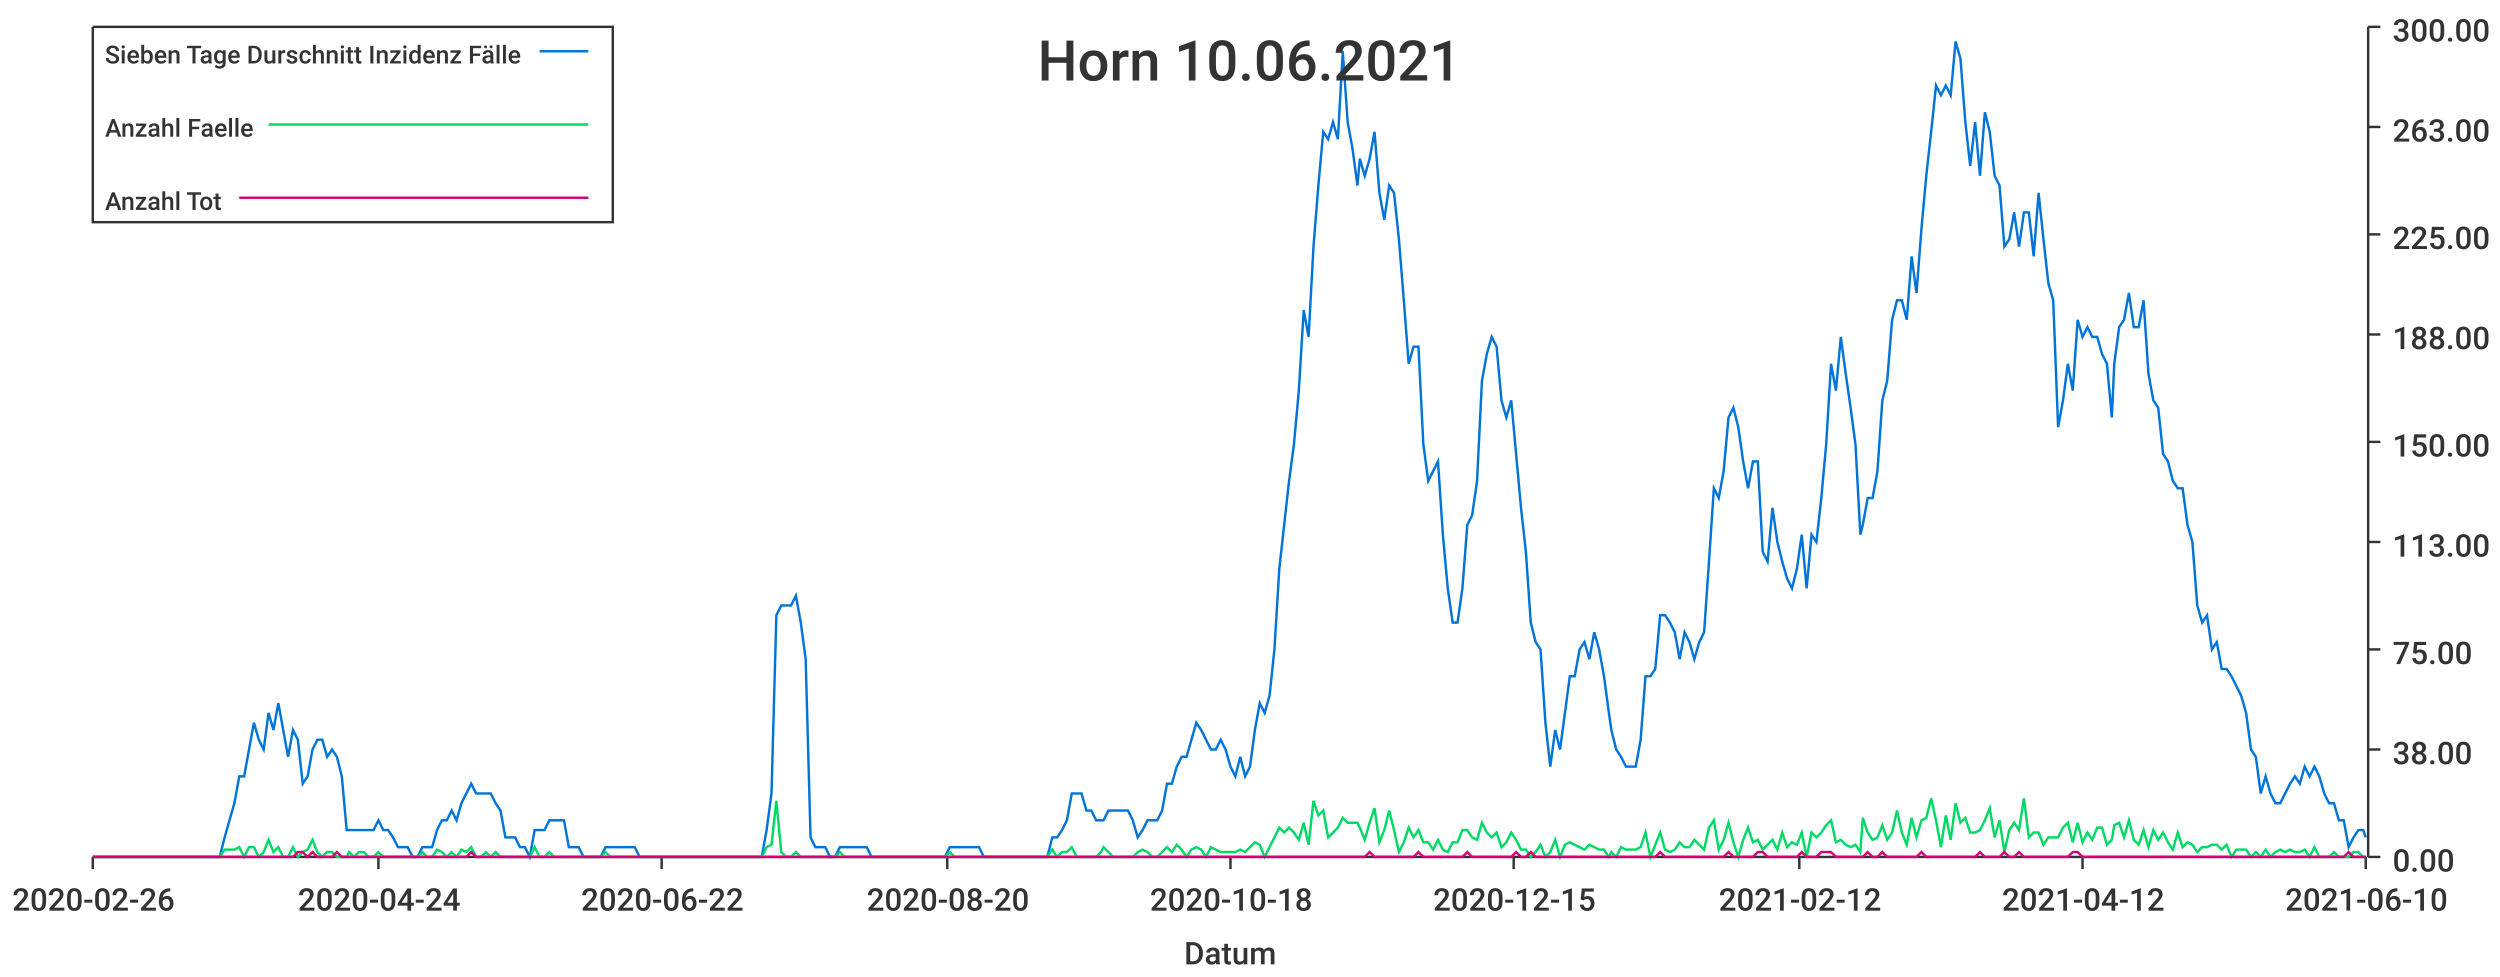
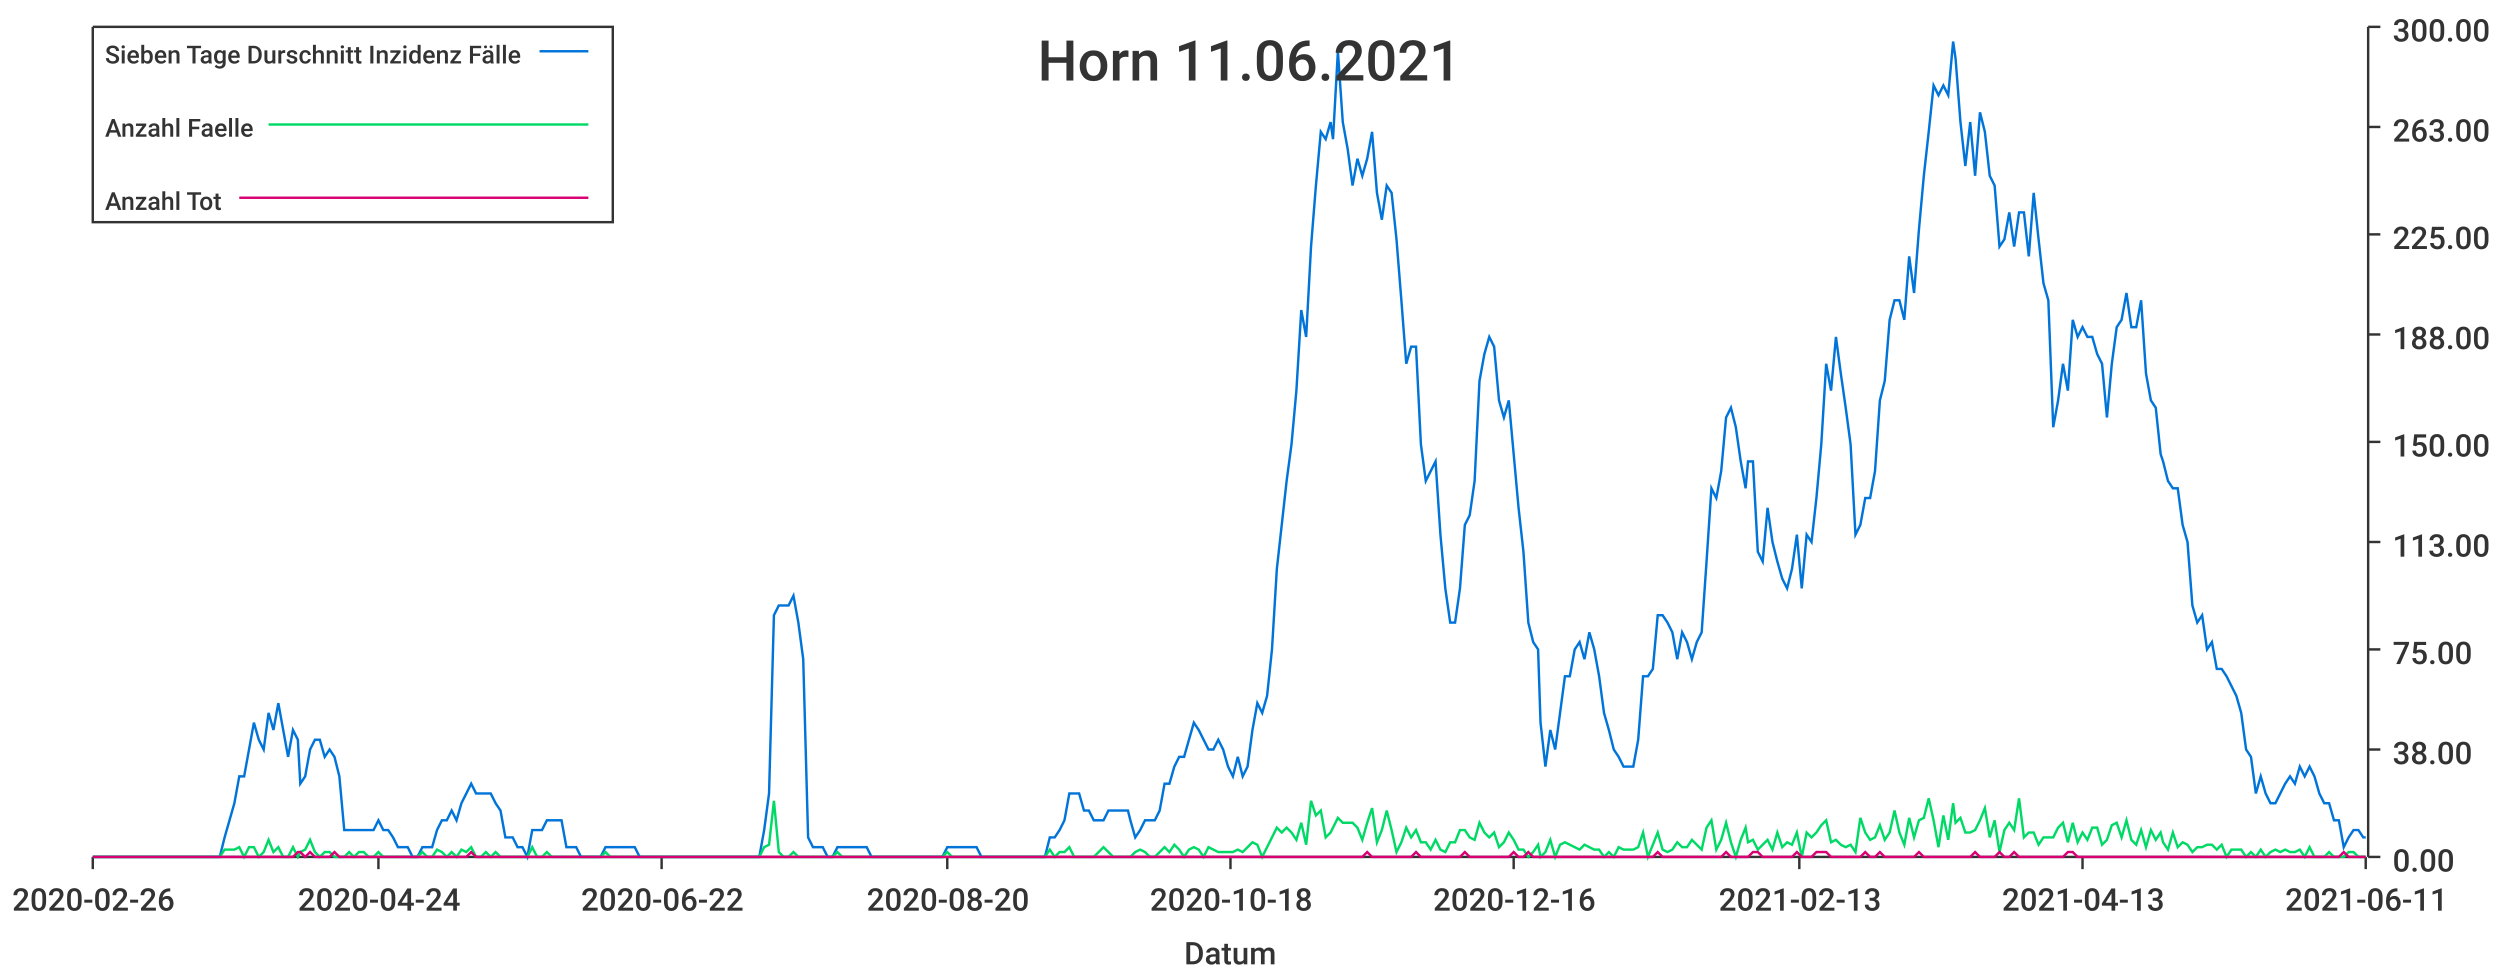
<svg xmlns="http://www.w3.org/2000/svg" width="1024" height="400">\n<path d="M 0 0 L 1024 0 L 1024 400 L 0 400 L 0 0" style="stroke-width:0;stroke:rgba(255,255,255,1.0);fill:rgba(255,255,255,1.0)" />
  <path d="M 38 11 L 969 11 L 969 351 L 38 351 L 38 11" style="stroke-width:0;stroke:rgba(255,255,255,1.0);fill:rgba(255,255,255,1.0)" />
  <path d="M 38 351 L 969 351" style="stroke-width:1;stroke:rgba(51,51,51,1.0);fill:none" />
  <path d="M 38 351 L 38 356" style="stroke-width:1;stroke:rgba(51,51,51,1.0);fill:none" />
  <text x="5" y="373" style="stroke-width:0;stroke:none;fill:rgba(51,51,51,1.0);font-size:12.8px;font-family:'Roboto Medium',sans-serif">2020-02-26</text>
  <path d="M 155 351 L 155 356" style="stroke-width:1;stroke:rgba(51,51,51,1.0);fill:none" />
  <text x="122" y="373" style="stroke-width:0;stroke:none;fill:rgba(51,51,51,1.0);font-size:12.8px;font-family:'Roboto Medium',sans-serif">2020-04-24</text>
  <path d="M 271 351 L 271 356" style="stroke-width:1;stroke:rgba(51,51,51,1.0);fill:none" />
  <text x="238" y="373" style="stroke-width:0;stroke:none;fill:rgba(51,51,51,1.0);font-size:12.8px;font-family:'Roboto Medium',sans-serif">2020-06-22</text>
  <path d="M 388 351 L 388 356" style="stroke-width:1;stroke:rgba(51,51,51,1.0);fill:none" />
  <text x="355" y="373" style="stroke-width:0;stroke:none;fill:rgba(51,51,51,1.0);font-size:12.8px;font-family:'Roboto Medium',sans-serif">2020-08-20</text>
  <path d="M 504 351 L 504 356" style="stroke-width:1;stroke:rgba(51,51,51,1.0);fill:none" />
  <text x="471" y="373" style="stroke-width:0;stroke:none;fill:rgba(51,51,51,1.0);font-size:12.8px;font-family:'Roboto Medium',sans-serif">2020-10-18</text>
  <path d="M 620 351 L 620 356" style="stroke-width:1;stroke:rgba(51,51,51,1.0);fill:none" />
-   <text x="587" y="373" style="stroke-width:0;stroke:none;fill:rgba(51,51,51,1.0);font-size:12.8px;font-family:'Roboto Medium',sans-serif">2020-12-15</text>
+   <text x="587" y="373" style="stroke-width:0;stroke:none;fill:rgba(51,51,51,1.0);font-size:12.8px;font-family:'Roboto Medium',sans-serif">2020-12-16</text>
  <path d="M 737 351 L 737 356" style="stroke-width:1;stroke:rgba(51,51,51,1.0);fill:none" />
-   <text x="704" y="373" style="stroke-width:0;stroke:none;fill:rgba(51,51,51,1.0);font-size:12.8px;font-family:'Roboto Medium',sans-serif">2021-02-12</text>
+   <text x="704" y="373" style="stroke-width:0;stroke:none;fill:rgba(51,51,51,1.0);font-size:12.8px;font-family:'Roboto Medium',sans-serif">2021-02-13</text>
  <path d="M 853 351 L 853 356" style="stroke-width:1;stroke:rgba(51,51,51,1.0);fill:none" />
-   <text x="820" y="373" style="stroke-width:0;stroke:none;fill:rgba(51,51,51,1.0);font-size:12.8px;font-family:'Roboto Medium',sans-serif">2021-04-12</text>
+   <text x="820" y="373" style="stroke-width:0;stroke:none;fill:rgba(51,51,51,1.0);font-size:12.8px;font-family:'Roboto Medium',sans-serif">2021-04-13</text>
  <path d="M 969 351 L 969 356" style="stroke-width:1;stroke:rgba(51,51,51,1.0);fill:none" />
-   <text x="936" y="373" style="stroke-width:0;stroke:none;fill:rgba(51,51,51,1.0);font-size:12.8px;font-family:'Roboto Medium',sans-serif">2021-06-10</text>
+   <text x="936" y="373" style="stroke-width:0;stroke:none;fill:rgba(51,51,51,1.0);font-size:12.8px;font-family:'Roboto Medium',sans-serif">2021-06-11</text>
  <text x="485" y="395" style="stroke-width:0;stroke:none;fill:rgba(51,51,51,1.0);font-size:12.8px;font-family:'Roboto Medium',sans-serif">Datum</text>
  <path d="M 970 351 L 970 11" style="stroke-width:1;stroke:rgba(51,51,51,1.0);fill:none" />
  <path d="M 970 351 L 975 351" style="stroke-width:1;stroke:rgba(51,51,51,1.0);fill:none" />
  <text x="980" y="357" style="stroke-width:0;stroke:none;fill:rgba(51,51,51,1.0);font-size:12.8px;font-family:'Roboto Medium',sans-serif">0.00</text>
  <path d="M 970 307 L 975 307" style="stroke-width:1;stroke:rgba(51,51,51,1.0);fill:none" />
  <text x="980" y="313" style="stroke-width:0;stroke:none;fill:rgba(51,51,51,1.0);font-size:12.8px;font-family:'Roboto Medium',sans-serif">38.00</text>
  <path d="M 970 266 L 975 266" style="stroke-width:1;stroke:rgba(51,51,51,1.0);fill:none" />
  <text x="980" y="272" style="stroke-width:0;stroke:none;fill:rgba(51,51,51,1.0);font-size:12.8px;font-family:'Roboto Medium',sans-serif">75.00</text>
  <path d="M 970 222 L 975 222" style="stroke-width:1;stroke:rgba(51,51,51,1.0);fill:none" />
  <text x="980" y="228" style="stroke-width:0;stroke:none;fill:rgba(51,51,51,1.0);font-size:12.8px;font-family:'Roboto Medium',sans-serif">113.00</text>
  <path d="M 970 181 L 975 181" style="stroke-width:1;stroke:rgba(51,51,51,1.0);fill:none" />
  <text x="980" y="187" style="stroke-width:0;stroke:none;fill:rgba(51,51,51,1.0);font-size:12.8px;font-family:'Roboto Medium',sans-serif">150.00</text>
  <path d="M 970 137 L 975 137" style="stroke-width:1;stroke:rgba(51,51,51,1.0);fill:none" />
  <text x="980" y="143" style="stroke-width:0;stroke:none;fill:rgba(51,51,51,1.0);font-size:12.8px;font-family:'Roboto Medium',sans-serif">188.00</text>
  <path d="M 970 96 L 975 96" style="stroke-width:1;stroke:rgba(51,51,51,1.0);fill:none" />
  <text x="980" y="102" style="stroke-width:0;stroke:none;fill:rgba(51,51,51,1.0);font-size:12.8px;font-family:'Roboto Medium',sans-serif">225.00</text>
  <path d="M 970 52 L 975 52" style="stroke-width:1;stroke:rgba(51,51,51,1.0);fill:none" />
  <text x="980" y="58" style="stroke-width:0;stroke:none;fill:rgba(51,51,51,1.0);font-size:12.8px;font-family:'Roboto Medium',sans-serif">263.00</text>
  <path d="M 970 11 L 975 11" style="stroke-width:1;stroke:rgba(51,51,51,1.0);fill:none" />
  <text x="980" y="17" style="stroke-width:0;stroke:none;fill:rgba(51,51,51,1.0);font-size:12.8px;font-family:'Roboto Medium',sans-serif">300.00</text>
-   <path d="M 38 351 L 40 351 L 42 351 L 44 351 L 46 351 L 48 351 L 50 351 L 52 351 L 54 351 L 56 351 L 58 351 L 60 351 L 62 351 L 64 351 L 66 351 L 68 351 L 70 351 L 72 351 L 74 351 L 76 351 L 78 351 L 80 351 L 82 351 L 84 351 L 86 351 L 88 351 L 90 351 L 92 343 L 94 336 L 96 329 L 98 318 L 100 318 L 102 307 L 104 296 L 106 303 L 108 307 L 110 292 L 112 299 L 114 288 L 116 299 L 118 310 L 120 299 L 122 303 L 124 321 L 126 318 L 128 307 L 130 303 L 132 303 L 134 310 L 136 307 L 138 310 L 140 318 L 142 340 L 143 340 L 145 340 L 147 340 L 149 340 L 151 340 L 153 340 L 155 336 L 157 340 L 159 340 L 161 343 L 163 347 L 165 347 L 167 347 L 169 351 L 171 351 L 173 347 L 175 347 L 177 347 L 179 340 L 181 336 L 183 336 L 185 332 L 187 336 L 189 329 L 191 325 L 193 321 L 195 325 L 197 325 L 199 325 L 201 325 L 203 329 L 205 332 L 207 343 L 209 343 L 211 343 L 213 347 L 215 347 L 217 351 L 219 340 L 221 340 L 223 340 L 225 336 L 227 336 L 229 336 L 231 336 L 233 347 L 235 347 L 237 347 L 239 351 L 241 351 L 243 351 L 245 351 L 246 351 L 248 347 L 250 347 L 252 347 L 254 347 L 256 347 L 258 347 L 260 347 L 262 351 L 264 351 L 266 351 L 268 351 L 270 351 L 272 351 L 274 351 L 276 351 L 278 351 L 280 351 L 282 351 L 284 351 L 286 351 L 288 351 L 290 351 L 292 351 L 294 351 L 296 351 L 298 351 L 300 351 L 302 351 L 304 351 L 306 351 L 308 351 L 310 351 L 312 351 L 314 340 L 316 325 L 318 252 L 320 248 L 322 248 L 324 248 L 326 244 L 328 255 L 330 270 L 332 343 L 334 347 L 336 347 L 338 347 L 340 351 L 342 351 L 344 347 L 346 347 L 348 347 L 349 347 L 351 347 L 353 347 L 355 347 L 357 351 L 359 351 L 361 351 L 363 351 L 365 351 L 367 351 L 369 351 L 371 351 L 373 351 L 375 351 L 377 351 L 379 351 L 381 351 L 383 351 L 385 351 L 387 351 L 389 347 L 391 347 L 393 347 L 395 347 L 397 347 L 399 347 L 401 347 L 403 351 L 405 351 L 407 351 L 409 351 L 411 351 L 413 351 L 415 351 L 417 351 L 419 351 L 421 351 L 423 351 L 425 351 L 427 351 L 429 351 L 431 343 L 433 343 L 435 340 L 437 336 L 439 325 L 441 325 L 443 325 L 445 332 L 447 332 L 449 336 L 451 336 L 452 336 L 454 332 L 456 332 L 458 332 L 460 332 L 462 332 L 464 336 L 466 343 L 468 340 L 470 336 L 472 336 L 474 336 L 476 332 L 478 321 L 480 321 L 482 314 L 484 310 L 486 310 L 488 303 L 490 296 L 492 299 L 494 303 L 496 307 L 498 307 L 500 303 L 502 307 L 504 314 L 506 318 L 508 310 L 510 318 L 512 314 L 514 299 L 516 288 L 518 292 L 520 285 L 522 266 L 524 233 L 526 215 L 528 197 L 530 182 L 532 160 L 534 127 L 536 138 L 538 101 L 540 76 L 542 54 L 544 57 L 546 50 L 548 57 L 550 21 L 552 50 L 554 61 L 556 76 L 557 65 L 559 72 L 561 65 L 563 54 L 565 79 L 567 90 L 569 76 L 571 79 L 573 98 L 575 123 L 577 149 L 579 142 L 581 142 L 583 182 L 585 197 L 587 193 L 589 189 L 591 219 L 593 241 L 595 255 L 597 255 L 599 241 L 601 215 L 603 211 L 605 197 L 607 156 L 609 145 L 611 138 L 613 142 L 615 164 L 617 171 L 619 164 L 621 186 L 623 208 L 625 226 L 627 255 L 629 263 L 631 266 L 633 296 L 635 314 L 637 299 L 639 307 L 641 292 L 643 277 L 645 277 L 647 266 L 649 263 L 651 270 L 653 259 L 655 266 L 657 277 L 659 292 L 660 299 L 662 307 L 664 310 L 666 314 L 668 314 L 670 314 L 672 303 L 674 277 L 676 277 L 678 274 L 680 252 L 682 252 L 684 255 L 686 259 L 688 270 L 690 259 L 692 263 L 694 270 L 696 263 L 698 259 L 700 230 L 702 200 L 704 204 L 706 193 L 708 171 L 710 167 L 712 175 L 714 189 L 716 200 L 718 189 L 720 189 L 722 226 L 724 230 L 726 208 L 728 222 L 730 230 L 732 237 L 734 241 L 736 233 L 738 219 L 740 241 L 742 219 L 744 222 L 746 204 L 748 182 L 750 149 L 752 160 L 754 138 L 756 153 L 758 167 L 760 182 L 762 219 L 763 215 L 765 204 L 767 204 L 769 193 L 771 164 L 773 156 L 775 131 L 777 123 L 779 123 L 781 131 L 783 105 L 785 120 L 787 94 L 789 72 L 791 54 L 793 35 L 795 39 L 797 35 L 799 39 L 801 17 L 803 24 L 805 50 L 807 68 L 809 50 L 811 72 L 813 46 L 815 54 L 817 72 L 819 76 L 821 101 L 823 98 L 825 87 L 827 101 L 829 87 L 831 87 L 833 105 L 835 79 L 837 98 L 839 116 L 841 123 L 843 175 L 845 164 L 847 149 L 849 160 L 851 131 L 853 138 L 855 134 L 857 138 L 859 138 L 861 145 L 863 149 L 865 171 L 866 149 L 868 134 L 870 131 L 872 120 L 874 134 L 876 134 L 878 123 L 880 153 L 882 164 L 884 167 L 886 186 L 888 189 L 890 197 L 892 200 L 894 200 L 896 215 L 898 222 L 900 248 L 902 255 L 904 252 L 906 266 L 908 263 L 910 274 L 912 274 L 914 277 L 916 281 L 918 285 L 920 292 L 922 307 L 924 310 L 926 325 L 928 318 L 930 325 L 932 329 L 934 329 L 936 325 L 938 321 L 940 318 L 942 321 L 944 314 L 946 318 L 948 314 L 950 318 L 952 325 L 954 329 L 956 329 L 958 336 L 960 336 L 962 347 L 964 343 L 966 340 L 968 340 L 969 343" style="stroke-width:1;stroke:rgba(0,116,217,1.0);fill:none" />
-   <path d="M 38 351 L 40 351 L 42 351 L 44 351 L 46 351 L 48 351 L 50 351 L 52 351 L 54 351 L 56 351 L 58 351 L 60 351 L 62 351 L 64 351 L 66 351 L 68 351 L 70 351 L 72 351 L 74 351 L 76 351 L 78 351 L 80 351 L 82 351 L 84 351 L 86 351 L 88 351 L 90 351 L 92 348 L 94 348 L 96 348 L 98 347 L 100 351 L 102 347 L 104 347 L 106 351 L 108 349 L 110 344 L 112 349 L 114 347 L 116 351 L 118 351 L 120 347 L 122 351 L 124 349 L 126 348 L 128 344 L 130 349 L 132 351 L 134 349 L 136 349 L 138 351 L 140 351 L 142 351 L 143 349 L 145 351 L 147 349 L 149 349 L 151 351 L 153 351 L 155 349 L 157 351 L 159 351 L 161 351 L 163 351 L 165 351 L 167 351 L 169 351 L 171 351 L 173 349 L 175 351 L 177 351 L 179 348 L 181 349 L 183 351 L 185 349 L 187 351 L 189 348 L 191 349 L 193 347 L 195 351 L 197 351 L 199 349 L 201 351 L 203 349 L 205 351 L 207 351 L 209 351 L 211 351 L 213 351 L 215 351 L 217 351 L 219 347 L 221 351 L 223 351 L 225 349 L 227 351 L 229 351 L 231 351 L 233 351 L 235 351 L 237 351 L 239 351 L 241 351 L 243 351 L 245 351 L 246 351 L 248 349 L 250 351 L 252 351 L 254 351 L 256 351 L 258 351 L 260 351 L 262 351 L 264 351 L 266 351 L 268 351 L 270 351 L 272 351 L 274 351 L 276 351 L 278 351 L 280 351 L 282 351 L 284 351 L 286 351 L 288 351 L 290 351 L 292 351 L 294 351 L 296 351 L 298 351 L 300 351 L 302 351 L 304 351 L 306 351 L 308 351 L 310 351 L 312 351 L 314 347 L 316 346 L 318 328 L 320 349 L 322 351 L 324 351 L 326 349 L 328 351 L 330 351 L 332 351 L 334 351 L 336 351 L 338 351 L 340 351 L 342 351 L 344 349 L 346 351 L 348 351 L 349 351 L 351 351 L 353 351 L 355 351 L 357 351 L 359 351 L 361 351 L 363 351 L 365 351 L 367 351 L 369 351 L 371 351 L 373 351 L 375 351 L 377 351 L 379 351 L 381 351 L 383 351 L 385 351 L 387 351 L 389 349 L 391 351 L 393 351 L 395 351 L 397 351 L 399 351 L 401 351 L 403 351 L 405 351 L 407 351 L 409 351 L 411 351 L 413 351 L 415 351 L 417 351 L 419 351 L 421 351 L 423 351 L 425 351 L 427 351 L 429 351 L 431 348 L 433 351 L 435 349 L 437 349 L 439 347 L 441 351 L 443 351 L 445 351 L 447 351 L 449 351 L 451 349 L 452 347 L 454 349 L 456 351 L 458 351 L 460 351 L 462 351 L 464 351 L 466 349 L 468 348 L 470 349 L 472 351 L 474 351 L 476 349 L 478 347 L 480 349 L 482 346 L 484 348 L 486 351 L 488 348 L 490 347 L 492 348 L 494 351 L 496 347 L 498 348 L 500 349 L 502 349 L 504 349 L 506 349 L 508 348 L 510 349 L 512 347 L 514 345 L 516 346 L 518 351 L 520 347 L 522 343 L 524 339 L 526 341 L 528 339 L 530 341 L 532 344 L 534 337 L 536 346 L 538 328 L 540 334 L 542 332 L 544 343 L 546 341 L 548 339 L 550 335 L 552 337 L 554 337 L 556 337 L 557 339 L 559 344 L 561 337 L 563 331 L 565 345 L 567 340 L 569 332 L 571 340 L 573 349 L 575 345 L 577 339 L 579 343 L 581 340 L 583 345 L 585 345 L 587 348 L 589 344 L 591 348 L 593 349 L 595 345 L 597 345 L 599 340 L 601 340 L 603 343 L 605 344 L 607 337 L 609 341 L 611 343 L 613 341 L 615 347 L 617 345 L 619 341 L 621 344 L 623 348 L 625 348 L 627 351 L 629 349 L 631 346 L 633 351 L 635 349 L 637 344 L 639 351 L 641 346 L 643 345 L 645 346 L 647 347 L 649 348 L 651 346 L 653 347 L 655 348 L 657 348 L 659 351 L 660 349 L 662 351 L 664 347 L 666 348 L 668 348 L 670 348 L 672 347 L 674 341 L 676 351 L 678 346 L 680 341 L 682 348 L 684 349 L 686 348 L 688 345 L 690 347 L 692 347 L 694 344 L 696 346 L 698 348 L 700 339 L 702 336 L 704 348 L 706 344 L 708 337 L 710 345 L 712 351 L 714 344 L 716 339 L 718 345 L 720 344 L 722 348 L 724 346 L 726 344 L 728 348 L 730 341 L 732 347 L 734 345 L 736 346 L 738 341 L 740 351 L 742 341 L 744 343 L 746 341 L 748 338 L 750 336 L 752 345 L 754 344 L 756 346 L 758 347 L 760 346 L 762 349 L 763 335 L 765 341 L 767 344 L 769 343 L 771 338 L 773 344 L 775 341 L 777 332 L 779 341 L 781 346 L 783 335 L 785 343 L 787 336 L 789 335 L 791 327 L 793 336 L 795 347 L 797 334 L 799 344 L 801 329 L 803 337 L 805 335 L 807 341 L 809 341 L 811 340 L 813 336 L 815 331 L 817 343 L 819 336 L 821 349 L 823 340 L 825 337 L 827 340 L 829 327 L 831 343 L 833 341 L 835 341 L 837 346 L 839 343 L 841 343 L 843 343 L 845 339 L 847 337 L 849 345 L 851 337 L 853 345 L 855 341 L 857 344 L 859 339 L 861 339 L 863 346 L 865 344 L 866 338 L 868 337 L 870 343 L 872 336 L 874 344 L 876 346 L 878 340 L 880 347 L 882 340 L 884 344 L 886 341 L 888 345 L 890 348 L 892 341 L 894 347 L 896 345 L 898 346 L 900 349 L 902 347 L 904 347 L 906 346 L 908 346 L 910 348 L 912 346 L 914 351 L 916 348 L 918 348 L 920 348 L 922 351 L 924 349 L 926 351 L 928 348 L 930 351 L 932 349 L 934 348 L 936 349 L 938 348 L 940 349 L 942 349 L 944 348 L 946 351 L 948 347 L 950 351 L 952 351 L 954 351 L 956 349 L 958 351 L 960 351 L 962 351 L 964 349 L 966 349 L 968 351 L 969 351" style="stroke-width:1;stroke:rgba(0,217,101,1.0);fill:none" />
-   <path d="M 38 351 L 40 351 L 42 351 L 44 351 L 46 351 L 48 351 L 50 351 L 52 351 L 54 351 L 56 351 L 58 351 L 60 351 L 62 351 L 64 351 L 66 351 L 68 351 L 70 351 L 72 351 L 74 351 L 76 351 L 78 351 L 80 351 L 82 351 L 84 351 L 86 351 L 88 351 L 90 351 L 92 351 L 94 351 L 96 351 L 98 351 L 100 351 L 102 351 L 104 351 L 106 351 L 108 351 L 110 351 L 112 351 L 114 351 L 116 351 L 118 351 L 120 351 L 122 349 L 124 349 L 126 351 L 128 349 L 130 351 L 132 351 L 134 351 L 136 351 L 138 349 L 140 351 L 142 351 L 143 351 L 145 351 L 147 351 L 149 351 L 151 351 L 153 351 L 155 351 L 157 351 L 159 351 L 161 351 L 163 351 L 165 351 L 167 351 L 169 351 L 171 351 L 173 351 L 175 351 L 177 351 L 179 351 L 181 351 L 183 351 L 185 351 L 187 351 L 189 351 L 191 351 L 193 349 L 195 351 L 197 351 L 199 351 L 201 351 L 203 351 L 205 351 L 207 351 L 209 351 L 211 351 L 213 351 L 215 351 L 217 351 L 219 351 L 221 351 L 223 351 L 225 351 L 227 351 L 229 351 L 231 351 L 233 351 L 235 351 L 237 351 L 239 351 L 241 351 L 243 351 L 245 351 L 246 351 L 248 351 L 250 351 L 252 351 L 254 351 L 256 351 L 258 351 L 260 351 L 262 351 L 264 351 L 266 351 L 268 351 L 270 351 L 272 351 L 274 351 L 276 351 L 278 351 L 280 351 L 282 351 L 284 351 L 286 351 L 288 351 L 290 351 L 292 351 L 294 351 L 296 351 L 298 351 L 300 351 L 302 351 L 304 351 L 306 351 L 308 351 L 310 351 L 312 351 L 314 351 L 316 351 L 318 351 L 320 351 L 322 351 L 324 351 L 326 351 L 328 351 L 330 351 L 332 351 L 334 351 L 336 351 L 338 351 L 340 351 L 342 351 L 344 351 L 346 351 L 348 351 L 349 351 L 351 351 L 353 351 L 355 351 L 357 351 L 359 351 L 361 351 L 363 351 L 365 351 L 367 351 L 369 351 L 371 351 L 373 351 L 375 351 L 377 351 L 379 351 L 381 351 L 383 351 L 385 351 L 387 351 L 389 351 L 391 351 L 393 351 L 395 351 L 397 351 L 399 351 L 401 351 L 403 351 L 405 351 L 407 351 L 409 351 L 411 351 L 413 351 L 415 351 L 417 351 L 419 351 L 421 351 L 423 351 L 425 351 L 427 351 L 429 351 L 431 351 L 433 351 L 435 351 L 437 351 L 439 351 L 441 351 L 443 351 L 445 351 L 447 351 L 449 351 L 451 351 L 452 351 L 454 351 L 456 351 L 458 351 L 460 351 L 462 351 L 464 351 L 466 351 L 468 351 L 470 351 L 472 351 L 474 351 L 476 351 L 478 351 L 480 351 L 482 351 L 484 351 L 486 351 L 488 351 L 490 351 L 492 351 L 494 351 L 496 351 L 498 351 L 500 351 L 502 351 L 504 351 L 506 351 L 508 351 L 510 351 L 512 351 L 514 351 L 516 351 L 518 351 L 520 351 L 522 351 L 524 351 L 526 351 L 528 351 L 530 351 L 532 351 L 534 351 L 536 351 L 538 351 L 540 351 L 542 351 L 544 351 L 546 351 L 548 351 L 550 351 L 552 351 L 554 351 L 556 351 L 557 351 L 559 351 L 561 349 L 563 351 L 565 351 L 567 351 L 569 351 L 571 351 L 573 351 L 575 351 L 577 351 L 579 351 L 581 349 L 583 351 L 585 351 L 587 351 L 589 351 L 591 351 L 593 351 L 595 351 L 597 351 L 599 351 L 601 349 L 603 351 L 605 351 L 607 351 L 609 351 L 611 351 L 613 351 L 615 351 L 617 351 L 619 351 L 621 349 L 623 351 L 625 351 L 627 349 L 629 351 L 631 351 L 633 351 L 635 351 L 637 351 L 639 351 L 641 351 L 643 351 L 645 351 L 647 351 L 649 351 L 651 351 L 653 351 L 655 351 L 657 351 L 659 351 L 660 351 L 662 351 L 664 351 L 666 351 L 668 351 L 670 351 L 672 351 L 674 351 L 676 351 L 678 351 L 680 349 L 682 351 L 684 351 L 686 351 L 688 351 L 690 351 L 692 351 L 694 351 L 696 351 L 698 351 L 700 351 L 702 351 L 704 351 L 706 351 L 708 349 L 710 351 L 712 351 L 714 351 L 716 351 L 718 351 L 720 349 L 722 349 L 724 351 L 726 351 L 728 351 L 730 351 L 732 351 L 734 351 L 736 351 L 738 349 L 740 351 L 742 351 L 744 351 L 746 349 L 748 349 L 750 349 L 752 351 L 754 351 L 756 351 L 758 351 L 760 351 L 762 351 L 763 351 L 765 349 L 767 351 L 769 351 L 771 349 L 773 351 L 775 351 L 777 351 L 779 351 L 781 351 L 783 351 L 785 351 L 787 349 L 789 351 L 791 351 L 793 351 L 795 351 L 797 351 L 799 351 L 801 351 L 803 351 L 805 351 L 807 351 L 809 351 L 811 349 L 813 351 L 815 351 L 817 351 L 819 351 L 821 349 L 823 351 L 825 351 L 827 349 L 829 351 L 831 351 L 833 351 L 835 351 L 837 351 L 839 351 L 841 351 L 843 351 L 845 351 L 847 351 L 849 349 L 851 349 L 853 351 L 855 351 L 857 351 L 859 351 L 861 351 L 863 351 L 865 351 L 866 351 L 868 351 L 870 351 L 872 351 L 874 351 L 876 351 L 878 351 L 880 351 L 882 351 L 884 351 L 886 351 L 888 351 L 890 351 L 892 351 L 894 351 L 896 351 L 898 351 L 900 351 L 902 351 L 904 351 L 906 351 L 908 351 L 910 351 L 912 351 L 914 351 L 916 351 L 918 351 L 920 351 L 922 351 L 924 351 L 926 351 L 928 351 L 930 351 L 932 351 L 934 351 L 936 351 L 938 351 L 940 351 L 942 351 L 944 351 L 946 351 L 948 351 L 950 351 L 952 351 L 954 351 L 956 351 L 958 351 L 960 351 L 962 349 L 964 351 L 966 351 L 968 351 L 969 351" style="stroke-width:1;stroke:rgba(217,0,116,1.0);fill:none" />
-   <text x="425" y="33" style="stroke-width:0;stroke:none;fill:rgba(51,51,51,1.0);font-size:23.0px;font-family:'Roboto Medium',sans-serif">Horn 10.06.2021</text>
+   <path d="M 38 351 L 40 351 L 42 351 L 44 351 L 46 351 L 48 351 L 50 351 L 52 351 L 54 351 L 56 351 L 58 351 L 60 351 L 62 351 L 64 351 L 66 351 L 68 351 L 70 351 L 72 351 L 74 351 L 76 351 L 78 351 L 80 351 L 82 351 L 84 351 L 86 351 L 88 351 L 90 351 L 92 343 L 94 336 L 96 329 L 98 318 L 100 318 L 102 307 L 104 296 L 106 303 L 108 307 L 110 292 L 112 299 L 114 288 L 116 299 L 118 310 L 120 299 L 122 303 L 123 321 L 125 318 L 127 307 L 129 303 L 131 303 L 133 310 L 135 307 L 137 310 L 139 318 L 141 340 L 143 340 L 145 340 L 147 340 L 149 340 L 151 340 L 153 340 L 155 336 L 157 340 L 159 340 L 161 343 L 163 347 L 165 347 L 167 347 L 169 351 L 171 351 L 173 347 L 175 347 L 177 347 L 179 340 L 181 336 L 183 336 L 185 332 L 187 336 L 189 329 L 191 325 L 193 321 L 195 325 L 197 325 L 199 325 L 201 325 L 203 329 L 205 332 L 207 343 L 208 343 L 210 343 L 212 347 L 214 347 L 216 351 L 218 340 L 220 340 L 222 340 L 224 336 L 226 336 L 228 336 L 230 336 L 232 347 L 234 347 L 236 347 L 238 351 L 240 351 L 242 351 L 244 351 L 246 351 L 248 347 L 250 347 L 252 347 L 254 347 L 256 347 L 258 347 L 260 347 L 262 351 L 264 351 L 266 351 L 268 351 L 270 351 L 272 351 L 274 351 L 276 351 L 278 351 L 280 351 L 282 351 L 284 351 L 286 351 L 288 351 L 290 351 L 292 351 L 293 351 L 295 351 L 297 351 L 299 351 L 301 351 L 303 351 L 305 351 L 307 351 L 309 351 L 311 351 L 313 340 L 315 325 L 317 252 L 319 248 L 321 248 L 323 248 L 325 244 L 327 255 L 329 270 L 331 343 L 333 347 L 335 347 L 337 347 L 339 351 L 341 351 L 343 347 L 345 347 L 347 347 L 349 347 L 351 347 L 353 347 L 355 347 L 357 351 L 359 351 L 361 351 L 363 351 L 365 351 L 367 351 L 369 351 L 371 351 L 373 351 L 375 351 L 377 351 L 378 351 L 380 351 L 382 351 L 384 351 L 386 351 L 388 347 L 390 347 L 392 347 L 394 347 L 396 347 L 398 347 L 400 347 L 402 351 L 404 351 L 406 351 L 408 351 L 410 351 L 412 351 L 414 351 L 416 351 L 418 351 L 420 351 L 422 351 L 424 351 L 426 351 L 428 351 L 430 343 L 432 343 L 434 340 L 436 336 L 438 325 L 440 325 L 442 325 L 444 332 L 446 332 L 448 336 L 450 336 L 452 336 L 454 332 L 456 332 L 458 332 L 460 332 L 462 332 L 463 336 L 465 343 L 467 340 L 469 336 L 471 336 L 473 336 L 475 332 L 477 321 L 479 321 L 481 314 L 483 310 L 485 310 L 487 303 L 489 296 L 491 299 L 493 303 L 495 307 L 497 307 L 499 303 L 501 307 L 503 314 L 505 318 L 507 310 L 509 318 L 511 314 L 513 299 L 515 288 L 517 292 L 519 285 L 521 266 L 523 233 L 525 215 L 527 197 L 529 182 L 531 160 L 533 127 L 535 138 L 537 101 L 539 76 L 541 54 L 543 57 L 545 50 L 546 57 L 548 21 L 550 50 L 552 61 L 554 76 L 556 65 L 558 72 L 560 65 L 562 54 L 564 79 L 566 90 L 568 76 L 570 79 L 572 98 L 574 123 L 576 149 L 578 142 L 580 142 L 582 182 L 584 197 L 586 193 L 588 189 L 590 219 L 592 241 L 594 255 L 596 255 L 598 241 L 600 215 L 602 211 L 604 197 L 606 156 L 608 145 L 610 138 L 612 142 L 614 164 L 616 171 L 618 164 L 620 186 L 622 208 L 624 226 L 626 255 L 628 263 L 630 266 L 631 296 L 633 314 L 635 299 L 637 307 L 639 292 L 641 277 L 643 277 L 645 266 L 647 263 L 649 270 L 651 259 L 653 266 L 655 277 L 657 292 L 659 299 L 661 307 L 663 310 L 665 314 L 667 314 L 669 314 L 671 303 L 673 277 L 675 277 L 677 274 L 679 252 L 681 252 L 683 255 L 685 259 L 687 270 L 689 259 L 691 263 L 693 270 L 695 263 L 697 259 L 699 230 L 701 200 L 703 204 L 705 193 L 707 171 L 709 167 L 711 175 L 713 189 L 715 200 L 716 189 L 718 189 L 720 226 L 722 230 L 724 208 L 726 222 L 728 230 L 730 237 L 732 241 L 734 233 L 736 219 L 738 241 L 740 219 L 742 222 L 744 204 L 746 182 L 748 149 L 750 160 L 752 138 L 754 153 L 756 167 L 758 182 L 760 219 L 762 215 L 764 204 L 766 204 L 768 193 L 770 164 L 772 156 L 774 131 L 776 123 L 778 123 L 780 131 L 782 105 L 784 120 L 786 94 L 788 72 L 790 54 L 792 35 L 794 39 L 796 35 L 798 39 L 800 17 L 801 24 L 803 50 L 805 68 L 807 50 L 809 72 L 811 46 L 813 54 L 815 72 L 817 76 L 819 101 L 821 98 L 823 87 L 825 101 L 827 87 L 829 87 L 831 105 L 833 79 L 835 98 L 837 116 L 839 123 L 841 175 L 843 164 L 845 149 L 847 160 L 849 131 L 851 138 L 853 134 L 855 138 L 857 138 L 859 145 L 861 149 L 863 171 L 865 149 L 867 134 L 869 131 L 871 120 L 873 134 L 875 134 L 877 123 L 879 153 L 881 164 L 883 167 L 885 186 L 886 189 L 888 197 L 890 200 L 892 200 L 894 215 L 896 222 L 898 248 L 900 255 L 902 252 L 904 266 L 906 263 L 908 274 L 910 274 L 912 277 L 914 281 L 916 285 L 918 292 L 920 307 L 922 310 L 924 325 L 926 318 L 928 325 L 930 329 L 932 329 L 934 325 L 936 321 L 938 318 L 940 321 L 942 314 L 944 318 L 946 314 L 948 318 L 950 325 L 952 329 L 954 329 L 956 336 L 958 336 L 960 347 L 962 343 L 964 340 L 966 340 L 968 343 L 969 343" style="stroke-width:1;stroke:rgba(0,116,217,1.0);fill:none" />
+   <path d="M 38 351 L 40 351 L 42 351 L 44 351 L 46 351 L 48 351 L 50 351 L 52 351 L 54 351 L 56 351 L 58 351 L 60 351 L 62 351 L 64 351 L 66 351 L 68 351 L 70 351 L 72 351 L 74 351 L 76 351 L 78 351 L 80 351 L 82 351 L 84 351 L 86 351 L 88 351 L 90 351 L 92 348 L 94 348 L 96 348 L 98 347 L 100 351 L 102 347 L 104 347 L 106 351 L 108 349 L 110 344 L 112 349 L 114 347 L 116 351 L 118 351 L 120 347 L 122 351 L 123 349 L 125 348 L 127 344 L 129 349 L 131 351 L 133 349 L 135 349 L 137 351 L 139 351 L 141 351 L 143 349 L 145 351 L 147 349 L 149 349 L 151 351 L 153 351 L 155 349 L 157 351 L 159 351 L 161 351 L 163 351 L 165 351 L 167 351 L 169 351 L 171 351 L 173 349 L 175 351 L 177 351 L 179 348 L 181 349 L 183 351 L 185 349 L 187 351 L 189 348 L 191 349 L 193 347 L 195 351 L 197 351 L 199 349 L 201 351 L 203 349 L 205 351 L 207 351 L 208 351 L 210 351 L 212 351 L 214 351 L 216 351 L 218 347 L 220 351 L 222 351 L 224 349 L 226 351 L 228 351 L 230 351 L 232 351 L 234 351 L 236 351 L 238 351 L 240 351 L 242 351 L 244 351 L 246 351 L 248 349 L 250 351 L 252 351 L 254 351 L 256 351 L 258 351 L 260 351 L 262 351 L 264 351 L 266 351 L 268 351 L 270 351 L 272 351 L 274 351 L 276 351 L 278 351 L 280 351 L 282 351 L 284 351 L 286 351 L 288 351 L 290 351 L 292 351 L 293 351 L 295 351 L 297 351 L 299 351 L 301 351 L 303 351 L 305 351 L 307 351 L 309 351 L 311 351 L 313 347 L 315 346 L 317 328 L 319 349 L 321 351 L 323 351 L 325 349 L 327 351 L 329 351 L 331 351 L 333 351 L 335 351 L 337 351 L 339 351 L 341 351 L 343 349 L 345 351 L 347 351 L 349 351 L 351 351 L 353 351 L 355 351 L 357 351 L 359 351 L 361 351 L 363 351 L 365 351 L 367 351 L 369 351 L 371 351 L 373 351 L 375 351 L 377 351 L 378 351 L 380 351 L 382 351 L 384 351 L 386 351 L 388 349 L 390 351 L 392 351 L 394 351 L 396 351 L 398 351 L 400 351 L 402 351 L 404 351 L 406 351 L 408 351 L 410 351 L 412 351 L 414 351 L 416 351 L 418 351 L 420 351 L 422 351 L 424 351 L 426 351 L 428 351 L 430 348 L 432 351 L 434 349 L 436 349 L 438 347 L 440 351 L 442 351 L 444 351 L 446 351 L 448 351 L 450 349 L 452 347 L 454 349 L 456 351 L 458 351 L 460 351 L 462 351 L 463 351 L 465 349 L 467 348 L 469 349 L 471 351 L 473 351 L 475 349 L 477 347 L 479 349 L 481 346 L 483 348 L 485 351 L 487 348 L 489 347 L 491 348 L 493 351 L 495 347 L 497 348 L 499 349 L 501 349 L 503 349 L 505 349 L 507 348 L 509 349 L 511 347 L 513 345 L 515 346 L 517 351 L 519 347 L 521 343 L 523 339 L 525 341 L 527 339 L 529 341 L 531 344 L 533 337 L 535 346 L 537 328 L 539 334 L 541 332 L 543 343 L 545 341 L 546 339 L 548 335 L 550 337 L 552 337 L 554 337 L 556 339 L 558 344 L 560 337 L 562 331 L 564 345 L 566 340 L 568 332 L 570 340 L 572 349 L 574 345 L 576 339 L 578 343 L 580 340 L 582 345 L 584 345 L 586 348 L 588 344 L 590 348 L 592 349 L 594 345 L 596 345 L 598 340 L 600 340 L 602 343 L 604 344 L 606 337 L 608 341 L 610 343 L 612 341 L 614 347 L 616 345 L 618 341 L 620 344 L 622 348 L 624 348 L 626 351 L 628 349 L 630 346 L 631 351 L 633 349 L 635 344 L 637 351 L 639 346 L 641 345 L 643 346 L 645 347 L 647 348 L 649 346 L 651 347 L 653 348 L 655 348 L 657 351 L 659 349 L 661 351 L 663 347 L 665 348 L 667 348 L 669 348 L 671 347 L 673 341 L 675 351 L 677 346 L 679 341 L 681 348 L 683 349 L 685 348 L 687 345 L 689 347 L 691 347 L 693 344 L 695 346 L 697 348 L 699 339 L 701 336 L 703 348 L 705 344 L 707 337 L 709 345 L 711 351 L 713 344 L 715 339 L 716 345 L 718 344 L 720 348 L 722 346 L 724 344 L 726 348 L 728 341 L 730 347 L 732 345 L 734 346 L 736 341 L 738 351 L 740 341 L 742 343 L 744 341 L 746 338 L 748 336 L 750 345 L 752 344 L 754 346 L 756 347 L 758 346 L 760 349 L 762 335 L 764 341 L 766 344 L 768 343 L 770 338 L 772 344 L 774 341 L 776 332 L 778 341 L 780 346 L 782 335 L 784 343 L 786 336 L 788 335 L 790 327 L 792 336 L 794 347 L 796 334 L 798 344 L 800 329 L 801 337 L 803 335 L 805 341 L 807 341 L 809 340 L 811 336 L 813 331 L 815 343 L 817 336 L 819 349 L 821 340 L 823 337 L 825 340 L 827 327 L 829 343 L 831 341 L 833 341 L 835 346 L 837 343 L 839 343 L 841 343 L 843 339 L 845 337 L 847 345 L 849 337 L 851 345 L 853 341 L 855 344 L 857 339 L 859 339 L 861 346 L 863 344 L 865 338 L 867 337 L 869 343 L 871 336 L 873 344 L 875 346 L 877 340 L 879 347 L 881 340 L 883 344 L 885 341 L 886 345 L 888 348 L 890 341 L 892 347 L 894 345 L 896 346 L 898 349 L 900 347 L 902 347 L 904 346 L 906 346 L 908 348 L 910 346 L 912 351 L 914 348 L 916 348 L 918 348 L 920 351 L 922 349 L 924 351 L 926 348 L 928 351 L 930 349 L 932 348 L 934 349 L 936 348 L 938 349 L 940 349 L 942 348 L 944 351 L 946 347 L 948 351 L 950 351 L 952 351 L 954 349 L 956 351 L 958 351 L 960 351 L 962 349 L 964 349 L 966 351 L 968 351 L 969 351" style="stroke-width:1;stroke:rgba(0,217,101,1.0);fill:none" />
+   <path d="M 38 351 L 40 351 L 42 351 L 44 351 L 46 351 L 48 351 L 50 351 L 52 351 L 54 351 L 56 351 L 58 351 L 60 351 L 62 351 L 64 351 L 66 351 L 68 351 L 70 351 L 72 351 L 74 351 L 76 351 L 78 351 L 80 351 L 82 351 L 84 351 L 86 351 L 88 351 L 90 351 L 92 351 L 94 351 L 96 351 L 98 351 L 100 351 L 102 351 L 104 351 L 106 351 L 108 351 L 110 351 L 112 351 L 114 351 L 116 351 L 118 351 L 120 351 L 122 349 L 123 349 L 125 351 L 127 349 L 129 351 L 131 351 L 133 351 L 135 351 L 137 349 L 139 351 L 141 351 L 143 351 L 145 351 L 147 351 L 149 351 L 151 351 L 153 351 L 155 351 L 157 351 L 159 351 L 161 351 L 163 351 L 165 351 L 167 351 L 169 351 L 171 351 L 173 351 L 175 351 L 177 351 L 179 351 L 181 351 L 183 351 L 185 351 L 187 351 L 189 351 L 191 351 L 193 349 L 195 351 L 197 351 L 199 351 L 201 351 L 203 351 L 205 351 L 207 351 L 208 351 L 210 351 L 212 351 L 214 351 L 216 351 L 218 351 L 220 351 L 222 351 L 224 351 L 226 351 L 228 351 L 230 351 L 232 351 L 234 351 L 236 351 L 238 351 L 240 351 L 242 351 L 244 351 L 246 351 L 248 351 L 250 351 L 252 351 L 254 351 L 256 351 L 258 351 L 260 351 L 262 351 L 264 351 L 266 351 L 268 351 L 270 351 L 272 351 L 274 351 L 276 351 L 278 351 L 280 351 L 282 351 L 284 351 L 286 351 L 288 351 L 290 351 L 292 351 L 293 351 L 295 351 L 297 351 L 299 351 L 301 351 L 303 351 L 305 351 L 307 351 L 309 351 L 311 351 L 313 351 L 315 351 L 317 351 L 319 351 L 321 351 L 323 351 L 325 351 L 327 351 L 329 351 L 331 351 L 333 351 L 335 351 L 337 351 L 339 351 L 341 351 L 343 351 L 345 351 L 347 351 L 349 351 L 351 351 L 353 351 L 355 351 L 357 351 L 359 351 L 361 351 L 363 351 L 365 351 L 367 351 L 369 351 L 371 351 L 373 351 L 375 351 L 377 351 L 378 351 L 380 351 L 382 351 L 384 351 L 386 351 L 388 351 L 390 351 L 392 351 L 394 351 L 396 351 L 398 351 L 400 351 L 402 351 L 404 351 L 406 351 L 408 351 L 410 351 L 412 351 L 414 351 L 416 351 L 418 351 L 420 351 L 422 351 L 424 351 L 426 351 L 428 351 L 430 351 L 432 351 L 434 351 L 436 351 L 438 351 L 440 351 L 442 351 L 444 351 L 446 351 L 448 351 L 450 351 L 452 351 L 454 351 L 456 351 L 458 351 L 460 351 L 462 351 L 463 351 L 465 351 L 467 351 L 469 351 L 471 351 L 473 351 L 475 351 L 477 351 L 479 351 L 481 351 L 483 351 L 485 351 L 487 351 L 489 351 L 491 351 L 493 351 L 495 351 L 497 351 L 499 351 L 501 351 L 503 351 L 505 351 L 507 351 L 509 351 L 511 351 L 513 351 L 515 351 L 517 351 L 519 351 L 521 351 L 523 351 L 525 351 L 527 351 L 529 351 L 531 351 L 533 351 L 535 351 L 537 351 L 539 351 L 541 351 L 543 351 L 545 351 L 546 351 L 548 351 L 550 351 L 552 351 L 554 351 L 556 351 L 558 351 L 560 349 L 562 351 L 564 351 L 566 351 L 568 351 L 570 351 L 572 351 L 574 351 L 576 351 L 578 351 L 580 349 L 582 351 L 584 351 L 586 351 L 588 351 L 590 351 L 592 351 L 594 351 L 596 351 L 598 351 L 600 349 L 602 351 L 604 351 L 606 351 L 608 351 L 610 351 L 612 351 L 614 351 L 616 351 L 618 351 L 620 349 L 622 351 L 624 351 L 626 349 L 628 351 L 630 351 L 631 351 L 633 351 L 635 351 L 637 351 L 639 351 L 641 351 L 643 351 L 645 351 L 647 351 L 649 351 L 651 351 L 653 351 L 655 351 L 657 351 L 659 351 L 661 351 L 663 351 L 665 351 L 667 351 L 669 351 L 671 351 L 673 351 L 675 351 L 677 351 L 679 349 L 681 351 L 683 351 L 685 351 L 687 351 L 689 351 L 691 351 L 693 351 L 695 351 L 697 351 L 699 351 L 701 351 L 703 351 L 705 351 L 707 349 L 709 351 L 711 351 L 713 351 L 715 351 L 716 351 L 718 349 L 720 349 L 722 351 L 724 351 L 726 351 L 728 351 L 730 351 L 732 351 L 734 351 L 736 349 L 738 351 L 740 351 L 742 351 L 744 349 L 746 349 L 748 349 L 750 351 L 752 351 L 754 351 L 756 351 L 758 351 L 760 351 L 762 351 L 764 349 L 766 351 L 768 351 L 770 349 L 772 351 L 774 351 L 776 351 L 778 351 L 780 351 L 782 351 L 784 351 L 786 349 L 788 351 L 790 351 L 792 351 L 794 351 L 796 351 L 798 351 L 800 351 L 801 351 L 803 351 L 805 351 L 807 351 L 809 349 L 811 351 L 813 351 L 815 351 L 817 351 L 819 349 L 821 351 L 823 351 L 825 349 L 827 351 L 829 351 L 831 351 L 833 351 L 835 351 L 837 351 L 839 351 L 841 351 L 843 351 L 845 351 L 847 349 L 849 349 L 851 351 L 853 351 L 855 351 L 857 351 L 859 351 L 861 351 L 863 351 L 865 351 L 867 351 L 869 351 L 871 351 L 873 351 L 875 351 L 877 351 L 879 351 L 881 351 L 883 351 L 885 351 L 886 351 L 888 351 L 890 351 L 892 351 L 894 351 L 896 351 L 898 351 L 900 351 L 902 351 L 904 351 L 906 351 L 908 351 L 910 351 L 912 351 L 914 351 L 916 351 L 918 351 L 920 351 L 922 351 L 924 351 L 926 351 L 928 351 L 930 351 L 932 351 L 934 351 L 936 351 L 938 351 L 940 351 L 942 351 L 944 351 L 946 351 L 948 351 L 950 351 L 952 351 L 954 351 L 956 351 L 958 351 L 960 349 L 962 351 L 964 351 L 966 351 L 968 351 L 969 351" style="stroke-width:1;stroke:rgba(217,0,116,1.0);fill:none" />
+   <text x="425" y="33" style="stroke-width:0;stroke:none;fill:rgba(51,51,51,1.0);font-size:23.0px;font-family:'Roboto Medium',sans-serif">Horn 11.06.2021</text>
  <path d="M 38 11 L 251 11 L 251 91 L 38 91 L 38 11" style="stroke-width:1;stroke:rgba(51,51,51,1.0);fill:rgba(255,255,255,1.0)" />
  <text x="43" y="26" style="stroke-width:0;stroke:none;fill:rgba(51,51,51,1.0);font-size:10.2px;font-family:'Roboto Medium',sans-serif">Sieben Tage Durschnitt Inzidenz Fälle</text>
  <path d="M 221 21 L 241 21" style="stroke-width:1;stroke:rgba(0,116,217,1.0);fill:none" />
  <text x="43" y="56" style="stroke-width:0;stroke:none;fill:rgba(51,51,51,1.0);font-size:10.2px;font-family:'Roboto Medium',sans-serif">Anzahl Faelle</text>
  <path d="M 110 51 L 241 51" style="stroke-width:1;stroke:rgba(0,217,101,1.0);fill:none" />
  <text x="43" y="86" style="stroke-width:0;stroke:none;fill:rgba(51,51,51,1.0);font-size:10.2px;font-family:'Roboto Medium',sans-serif">Anzahl Tot</text>
  <path d="M 98 81 L 241 81" style="stroke-width:1;stroke:rgba(217,0,116,1.0);fill:none" />
</svg>
